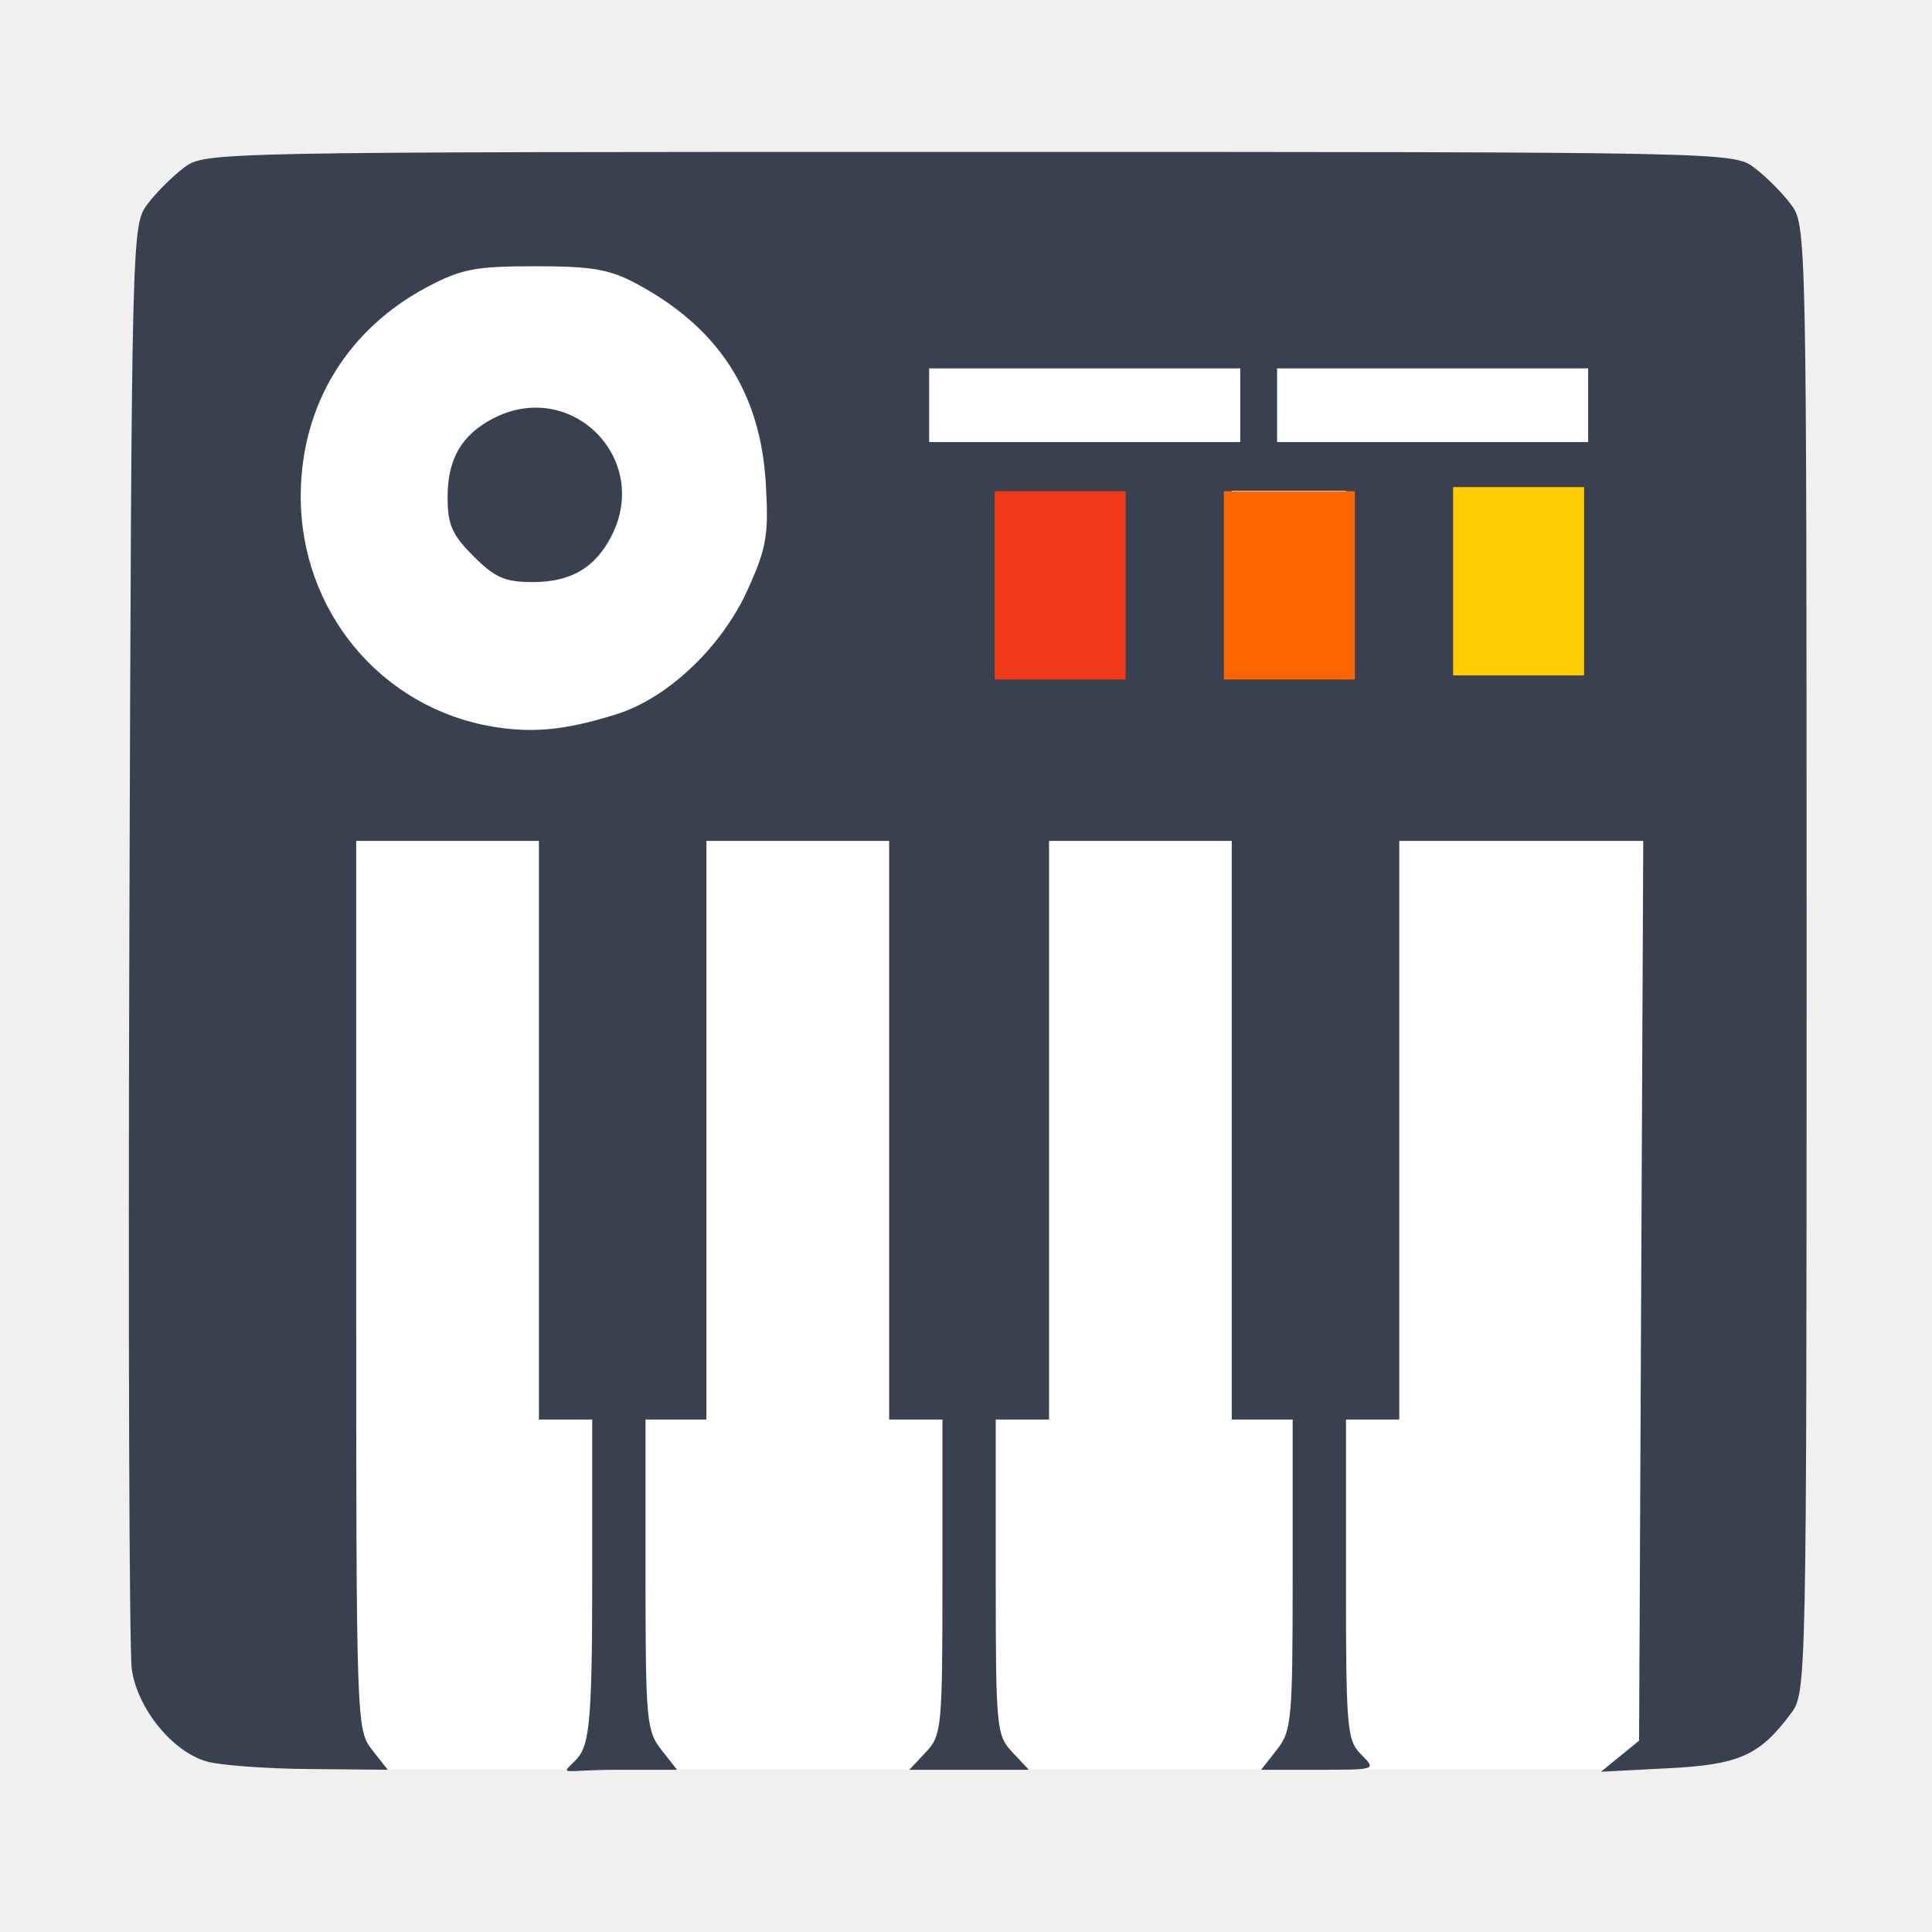
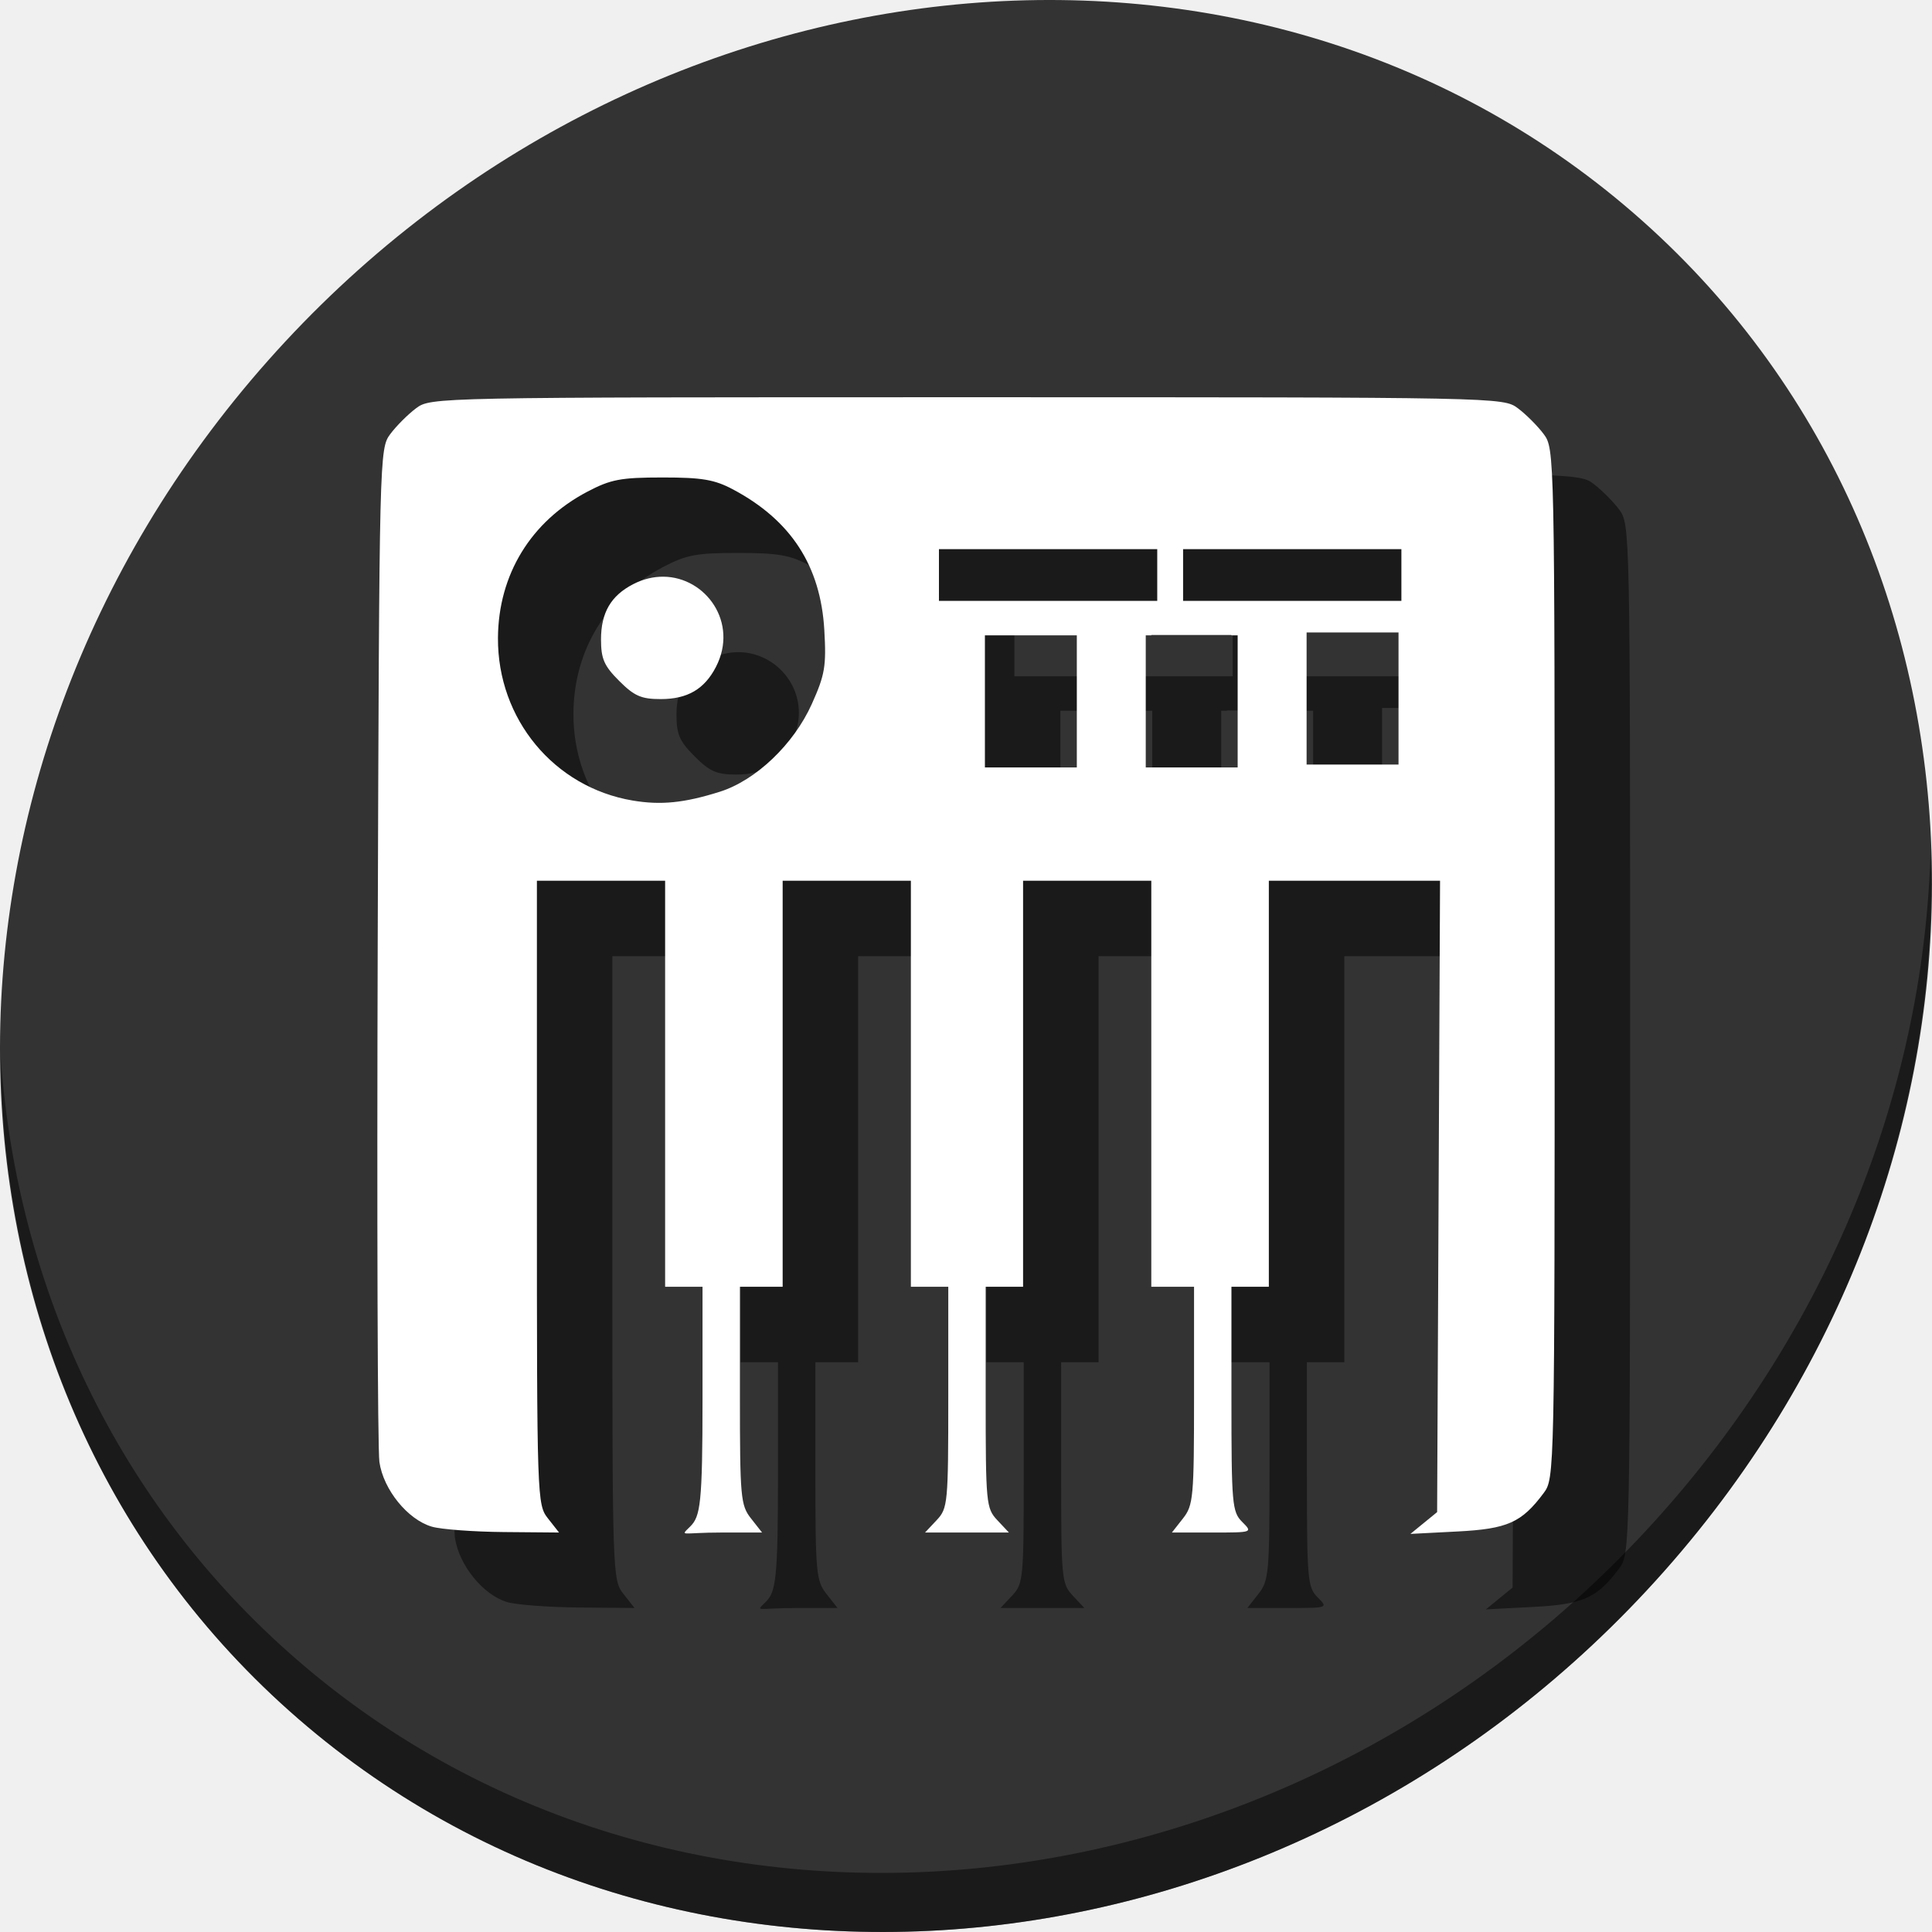
- <svg xmlns="http://www.w3.org/2000/svg" id="svg2" version="1.1" width="300" height="300">
+ <svg xmlns="http://www.w3.org/2000/svg" id="svg2" version="1.1" width="512" height="512">
  <defs id="defs6" />
-   <rect style="fill:#ffffff;fill-opacity:1;fill-rule:evenodd;stroke:#000000;stroke-width:0;stroke-linecap:butt;stroke-linejoin:miter;stroke-miterlimit:4;stroke-opacity:1;stroke-dasharray:none" id="rect3021" width="210.518" height="243.273" x="45.436" y="31.462" />
-   <path id="path3000" d="m 32.086,273.516 c -5.348,-1.549 -10.745,-8.2 -11.623,-14.323 -0.4,-2.791 -0.569,-54.378 -0.375,-114.637 0.349,-108.538 0.375,-109.594 2.79,-112.827 1.341,-1.795 3.907,-4.361 5.702,-5.702 3.247,-2.424 3.923,-2.437 121.903,-2.437 117.979,0 118.656,0.014 121.903,2.437 1.796,1.341 4.362,3.907 5.702,5.702 2.422,3.244 2.437,3.971 2.437,117.174 0,113.203 -0.015,113.929 -2.437,117.174 -4.888,6.546 -8.001,7.932 -19.111,8.502 l -10.371,0.533 2.955,-2.412 2.956,-2.412 0.323,-69.855 0.323,-69.855 -18.943,0 -18.943,0 0,44.924 0,44.924 -4.138,0 -4.138,0 0,24.826 c 0,23.25 0.15,24.976 2.364,27.191 2.364,2.364 2.364,2.364 -6.588,2.364 l -8.952,0 2.45,-3.115 c 2.297,-2.92 2.45,-4.624 2.45,-27.191 l 0,-24.076 -4.729,0 -4.729,0 0,-44.924 0,-44.924 -14.186,0 -14.186,0 0,44.924 0,44.924 -4.138,0 -4.138,0 0,24.455 c 0,23.481 0.102,24.563 2.57,27.191 l 2.57,2.736 -9.279,0 -9.279,0 2.57,-2.736 c 2.468,-2.627 2.57,-3.71 2.57,-27.191 l 0,-24.455 -4.138,0 -4.138,0 0,-44.924 0,-44.924 -14.186,0 -14.186,0 0,44.924 0,44.924 -4.729,0 -4.729,0 0,24.076 c 0,22.567 0.154,24.271 2.45,27.191 l 2.45,3.115 -8.952,0 c -8.952,0 -9.289,1.011 -6.925,-1.353 2.214,-2.214 2.701,-4.952 2.701,-28.202 l 0,-24.826 -4.138,0 -4.138,0 0,-44.924 0,-44.924 -14.186,0 -14.186,0 0,68.999 c 0,68.015 0.035,69.044 2.45,72.114 l 2.45,3.115 -12.203,-0.107 c -6.712,-0.059 -13.878,-0.592 -15.925,-1.185 z m 63.684,-162.625 c 8.001,-2.521 16.376,-10.506 20.382,-19.434 2.904,-6.471 3.225,-8.372 2.763,-16.36 -0.821,-14.19 -7.363,-24.268 -20.187,-31.098 -4.113,-2.191 -6.864,-2.658 -15.631,-2.656 -9.234,0.002 -11.431,0.419 -16.626,3.151 -12.491,6.57 -19.687,18.343 -19.774,32.35 -0.111,17.938 12.408,33.054 29.804,35.987 6.255,1.055 11.416,0.535 19.27,-1.939 z M 73.521,86.364 c -3.347,-3.347 -4.019,-4.885 -4.019,-9.195 0,-5.909 2.186,-9.666 7.106,-12.21 12.068,-6.241 24.559,6.249 18.318,18.318 -2.544,4.92 -6.301,7.106 -12.21,7.106 -4.309,0 -5.848,-0.673 -9.195,-4.019 z m 99.423,4.019 0,-13.595 -8.867,0 -8.867,0 -0.339,12.333 c -0.187,6.783 -0.061,13.058 0.278,13.943 0.461,1.2 2.802,1.521 9.206,1.262 l 8.588,-0.348 z m 36.057,0 0,-14.186 -8.867,0 -8.867,0 0,14.186 0,14.186 8.867,0 8.867,0 z m 36.648,0 0,-14.186 -9.458,0 -9.458,0 0,14.186 0,14.186 9.458,0 9.458,0 z m -54.381,-27.191 0,-4.729 -18.324,0 -18.324,0 0,4.729 0,4.729 18.324,0 18.324,0 z m 54.381,0 0,-4.729 -23.053,0 -23.053,0 0,4.729 0,4.729 23.053,0 23.053,0 z" style="fill:#394050" />
-   <rect style="fill:#f03916;fill-rule:evenodd;stroke:none;stroke-width:1px;stroke-linecap:butt;stroke-linejoin:miter;stroke-opacity:1" id="rect3791" width="20.339" height="29.237" x="154.449" y="76.271" />
-   <rect style="fill:#ff6600;fill-rule:evenodd;stroke:none" id="rect3791-5" width="20.339" height="29.237" x="190.042" y="76.271" />
-   <rect style="fill:#ffcc00;fill-rule:evenodd;stroke:none" id="rect3791-9" width="20.339" height="29.237" x="225.636" y="75.636" />
-   <rect style="fill:#ffffff;fill-rule:evenodd;stroke:none;stroke-width:1px;stroke-linecap:butt;stroke-linejoin:miter;stroke-opacity:1;fill-opacity:1" id="rect3818" width="48.305" height="11.441" x="198.305" y="57.203" />
-   <rect style="fill:#ffffff;fill-opacity:1;fill-rule:evenodd;stroke:none" id="rect3818-8" width="48.305" height="11.441" x="144.28" y="57.203" />
+   <g id="g862">
+     <path id="path27" d="M 432.913,56.474 C 535.106,145.049 538.74,306.174 441.03,416.373 343.32,526.572 181.28,544.101 79.087,455.526 -23.106,366.951 -26.74,205.826 70.97,95.627 168.68,-14.572 330.72,-32.101 432.913,56.474 Z" style="fill:#333333;fill-opacity:1;stroke-width:11.11" />
+     <path id="path51" d="M 511.636,224.904 C 510.084,286.215 486.474,349.058 440.669,400.718 342.959,510.917 180.919,528.446 78.726,439.871 30.827,398.356 4.497,340.923 0.194,280.229 0.799,346.585 27.117,410.482 79.079,455.519 181.272,544.094 343.32,526.556 441.022,416.366 490.727,360.308 514.027,291.075 511.636,224.904 Z" style="opacity:1;fill:#000000;fill-opacity:0.49;stroke-width:11.11" />
+     <path style="fill:#000000;stroke-width:1.198;fill-opacity:0.49" d="m 276.259,125.272 c -141.294,0 -142.104,0.016 -145.992,2.919 -2.15,1.606 -5.225,4.68 -6.83,6.83 -2.892,3.873 -2.922,5.135 -3.34,135.122 -0.232,72.168 -0.03,133.951 0.449,137.293 1.052,7.333 7.515,15.297 13.92,17.153 2.452,0.71 11.035,1.35 19.073,1.42 l 14.615,0.126 -2.933,-3.731 c -2.892,-3.677 -2.936,-4.908 -2.936,-86.364 v -82.635 h 16.991 16.989 v 53.801 53.801 h 4.957 4.954 v 29.732 c 0,27.845 -0.583,31.122 -3.235,33.774 -2.832,2.832 -2.429,1.621 8.292,1.621 h 10.722 l -2.933,-3.731 c -2.75,-3.497 -2.936,-5.536 -2.936,-32.562 v -28.834 h 5.663 5.663 v -53.801 -53.801 h 16.991 16.989 v 53.801 53.801 h 4.957 4.954 v 29.288 c 0,28.121 -0.122,29.416 -3.078,32.562 l -3.078,3.277 h 11.113 11.111 l -3.078,-3.277 c -2.956,-3.146 -3.078,-4.441 -3.078,-32.562 v -29.288 h 4.957 4.954 v -53.801 -53.801 h 16.991 16.989 v 53.801 53.801 h 5.663 5.665 v 28.834 c 0,27.026 -0.185,29.066 -2.936,32.562 l -2.933,3.731 h 10.72 c 10.721,0 10.721,10e-4 7.89,-2.83 -2.652,-2.652 -2.83,-4.72 -2.83,-32.565 v -29.732 h 4.954 4.957 v -53.801 -53.801 h 22.684 22.687 l -0.386,83.66 -0.388,83.66 -3.539,2.886 -3.539,2.889 12.421,-0.639 c 13.305,-0.684 17.035,-2.342 22.888,-10.182 C 431.982,411.794 432,410.924 432,275.35 c 0,-135.574 -0.018,-136.443 -2.919,-140.329 -1.606,-2.15 -4.68,-5.225 -6.83,-6.83 -3.888,-2.903 -4.698,-2.919 -145.992,-2.919 z m -80.703,21.262 c 10.5,-0.002 13.796,0.557 18.722,3.181 15.358,8.181 23.191,20.249 24.174,37.243 0.554,9.567 0.171,11.844 -3.307,19.595 -4.798,10.692 -14.829,20.255 -24.411,23.274 -9.405,2.964 -15.587,3.586 -23.077,2.323 -20.834,-3.513 -35.825,-21.617 -35.692,-43.1 0.104,-16.775 8.722,-30.874 23.681,-38.742 6.221,-3.272 8.852,-3.77 19.91,-3.773 z m 73.274,18.996 h 57.85 v 13.702 h -57.85 z m 64.702,0 h 57.85 v 13.702 H 333.531 Z m -137.714,7.3 c -2.594,-0.025 -5.322,0.587 -8.032,1.988 -5.892,3.047 -8.51,7.547 -8.51,14.624 0,5.161 0.806,7.002 4.814,11.01 4.008,4.008 5.849,4.814 11.01,4.814 7.077,0 11.577,-2.617 14.624,-8.51 6.073,-11.743 -2.664,-23.82 -13.906,-23.927 z m 170.445,14.774 h 24.359 v 35.016 h -24.359 z m -41.159,0.674 h 10.619 10.619 v 0.089 h 1.651 v 35.014 h -24.357 v -35.014 h 1.467 z m -44.094,0.089 h 24.359 v 35.014 h -24.359 z" id="path856" />
+     <path id="path3000" d="m 256.259,105.272 c -141.294,0 -142.104,0.016 -145.992,2.919 -2.15,1.606 -5.225,4.68 -6.83,6.83 -2.892,3.873 -2.922,5.135 -3.34,135.122 -0.232,72.168 -0.03,133.951 0.449,137.293 1.052,7.333 7.515,15.297 13.92,17.153 2.452,0.71 11.035,1.35 19.073,1.42 l 14.615,0.126 -2.933,-3.731 c -2.892,-3.677 -2.936,-4.908 -2.936,-86.364 v -82.635 h 16.991 16.989 v 53.801 53.801 h 4.957 4.954 v 29.732 c 0,27.845 -0.583,31.122 -3.235,33.774 -2.832,2.832 -2.429,1.621 8.292,1.621 h 10.722 l -2.933,-3.731 c -2.75,-3.497 -2.936,-5.536 -2.936,-32.562 v -28.834 h 5.663 5.663 v -53.801 -53.801 h 16.991 16.989 v 53.801 53.801 h 4.957 4.954 v 29.288 c 0,28.121 -0.122,29.416 -3.078,32.562 l -3.078,3.277 h 11.113 11.111 l -3.078,-3.277 c -2.956,-3.146 -3.078,-4.441 -3.078,-32.562 v -29.288 h 4.957 4.954 v -53.801 -53.801 h 16.991 16.989 v 53.801 53.801 h 5.663 5.665 v 28.834 c 0,27.026 -0.185,29.066 -2.936,32.562 l -2.933,3.731 h 10.72 c 10.721,0 10.721,10e-4 7.89,-2.83 -2.652,-2.652 -2.83,-4.72 -2.83,-32.565 v -29.732 h 4.954 4.957 v -53.801 -53.801 h 22.684 22.687 l -0.386,83.66 -0.388,83.66 -3.539,2.886 -3.539,2.889 12.421,-0.639 c 13.305,-0.684 17.035,-2.342 22.888,-10.182 C 411.982,391.794 412,390.924 412,255.35 c 0,-135.574 -0.018,-136.443 -2.919,-140.329 -1.606,-2.15 -4.68,-5.225 -6.83,-6.83 -3.888,-2.903 -4.698,-2.919 -145.992,-2.919 z m -80.703,21.262 c 10.5,-0.002 13.796,0.557 18.722,3.181 15.358,8.181 23.191,20.249 24.174,37.243 0.554,9.567 0.171,11.844 -3.307,19.595 -4.798,10.692 -14.829,20.255 -24.411,23.274 -9.405,2.964 -15.587,3.586 -23.077,2.323 -20.834,-3.513 -35.825,-21.617 -35.692,-43.1 0.104,-16.775 8.722,-30.874 23.681,-38.742 6.221,-3.272 8.852,-3.77 19.91,-3.773 z m 73.274,18.996 h 57.85 v 13.702 h -57.85 z m 64.702,0 h 57.85 v 13.702 H 313.531 Z m -137.714,7.3 c -2.594,-0.025 -5.322,0.587 -8.032,1.988 -5.892,3.047 -8.51,7.547 -8.51,14.624 0,5.161 0.806,7.002 4.814,11.01 4.008,4.008 5.849,4.814 11.01,4.814 7.077,0 11.577,-2.617 14.624,-8.51 6.073,-11.743 -2.664,-23.82 -13.906,-23.927 z m 170.445,14.774 h 24.359 v 35.016 h -24.359 z m -41.159,0.674 h 10.619 10.619 v 0.089 h 1.651 v 35.014 h -24.357 v -35.014 h 1.467 z m -44.094,0.089 h 24.359 v 35.014 h -24.359 z" style="fill:#ffffff;stroke-width:1.198" />
+   </g>
</svg>
